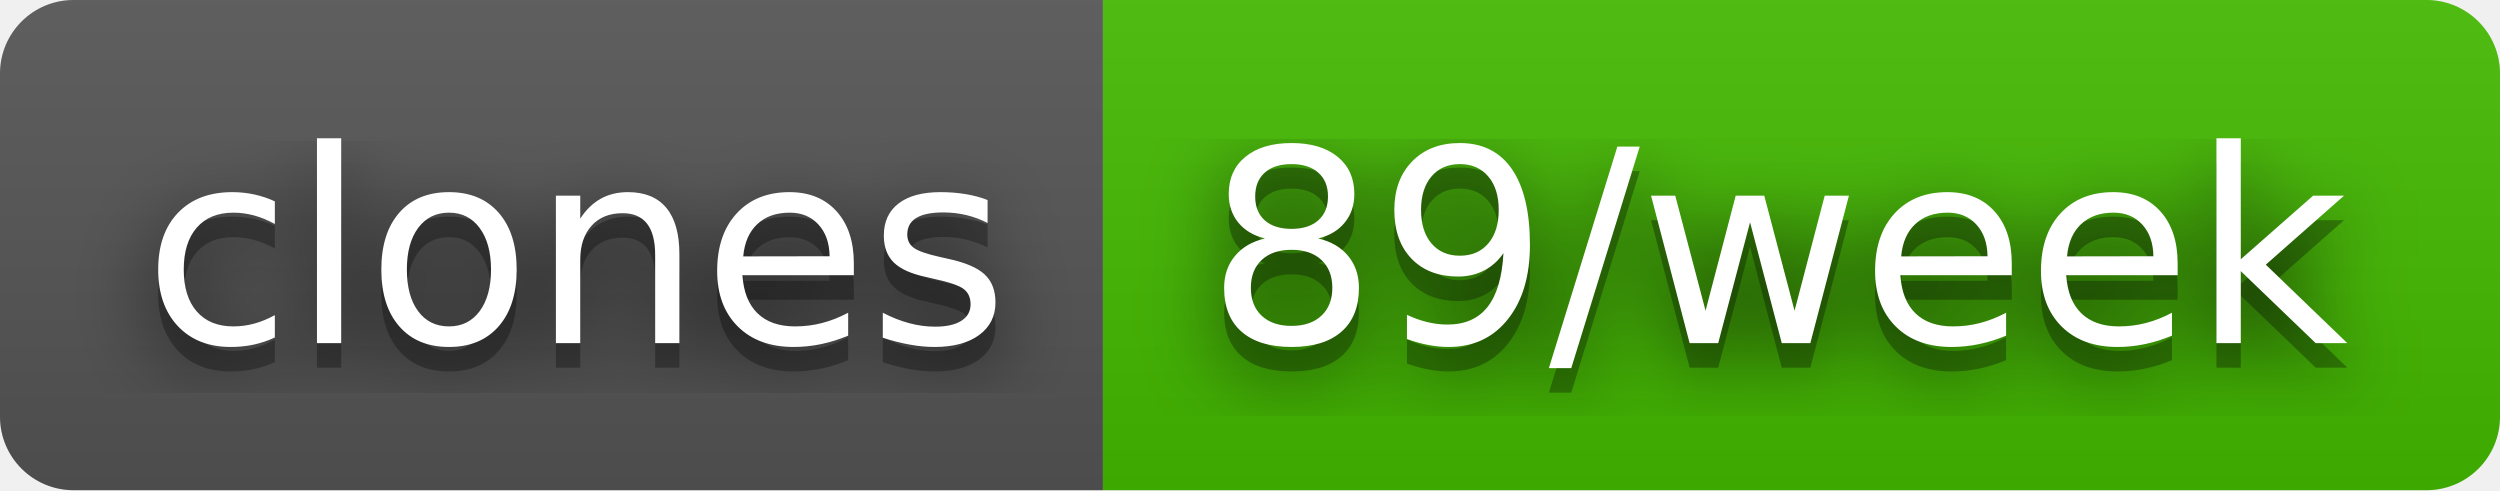
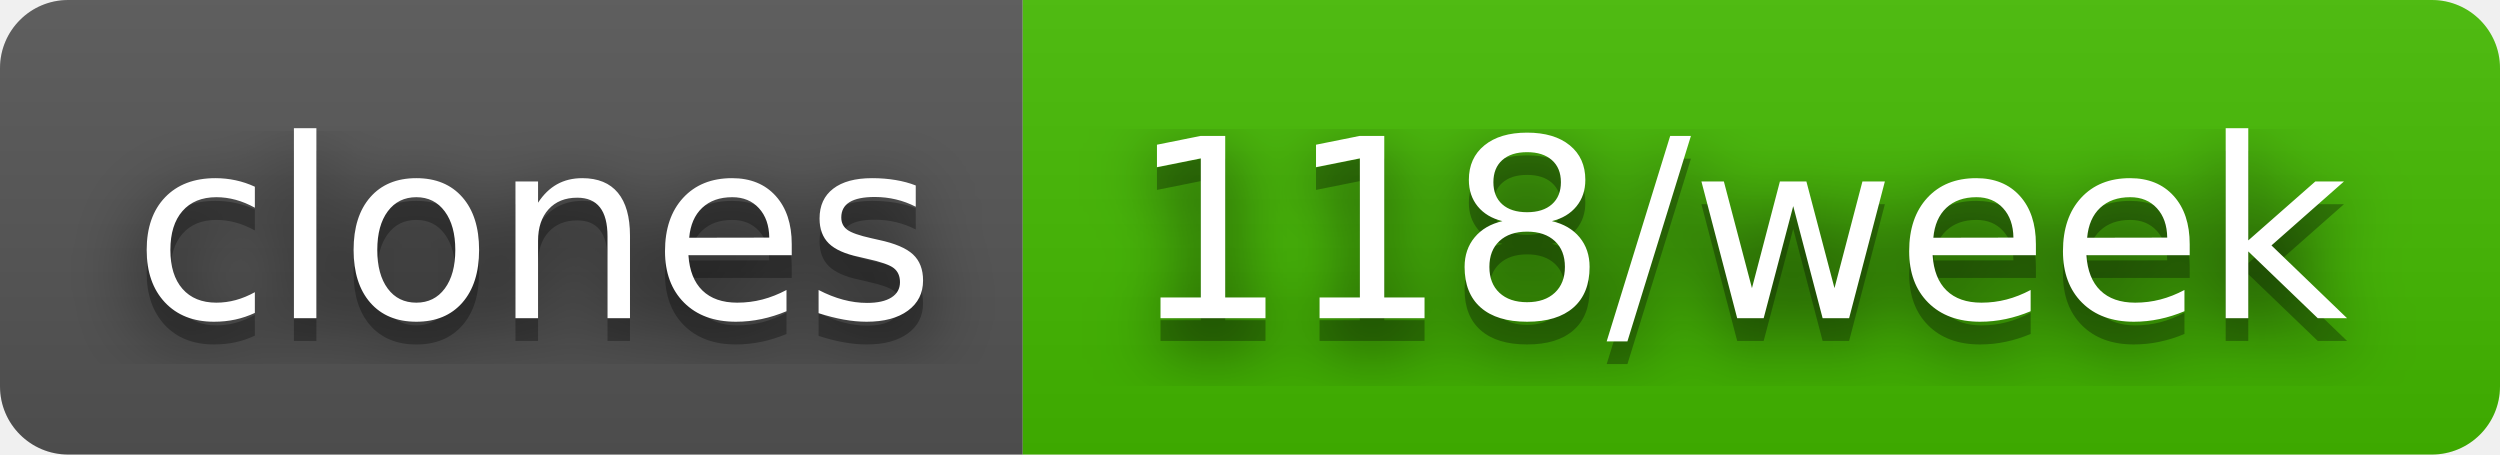
- <svg xmlns="http://www.w3.org/2000/svg" width="102" height="20" role="img" aria-label="clones: 89/week">
+ <svg xmlns="http://www.w3.org/2000/svg" width="110" height="20" role="img" aria-label="clones: 118/week">
  <filter id="blur">
    <feGaussianBlur stdDeviation="16" />
  </filter>
  <linearGradient id="s" x2="0" y2="100%">
    <stop offset="0" stop-color="#bbb" stop-opacity=".1" />
    <stop offset="1" stop-opacity=".1" />
  </linearGradient>
  <clipPath id="r">
-     <rect width="102" height="20" rx="3" />
+     <rect width="110" height="20" rx="3" />
  </clipPath>
  <g clip-path="url(#r)">
    <rect width="45" height="20" fill="#555" />
-     <rect x="45" width="57" height="20" fill="#4b0" />
-     <rect width="102" height="20" fill="url(#s)" />
+     <rect x="45" width="65" height="20" fill="#4b0" />
+     <rect width="110" height="20" fill="url(#s)" />
  </g>
  <g fill="#fff" text-anchor="middle" font-family="Verdana,Geneva,DejaVu Sans,sans-serif" text-rendering="geometricPrecision" font-size="110">
    <g transform="scale(.1)">
      <g aria-hidden="true" fill="#010101">
        <text x="235" y="150" fill-opacity=".8" filter="url(#blur)" textLength="350">clones</text>
        <text x="235" y="150" fill-opacity=".3" textLength="350">clones</text>
      </g>
      <text x="235" y="140" textLength="350">clones</text>
    </g>
    <g transform="scale(.1)">
      <g aria-hidden="true" fill="#010101">
-         <text x="725" y="150" fill-opacity=".8" filter="url(#blur)" textLength="470">89/week</text>
-         <text x="725" y="150" fill-opacity=".3" textLength="470">89/week</text>
+         <text x="765" y="150" fill-opacity=".8" filter="url(#blur)" textLength="550">118/week</text>
+         <text x="765" y="150" fill-opacity=".3" textLength="550">118/week</text>
      </g>
-       <text x="725" y="140" textLength="470">89/week</text>
+       <text x="765" y="140" textLength="550">118/week</text>
    </g>
  </g>
</svg>
